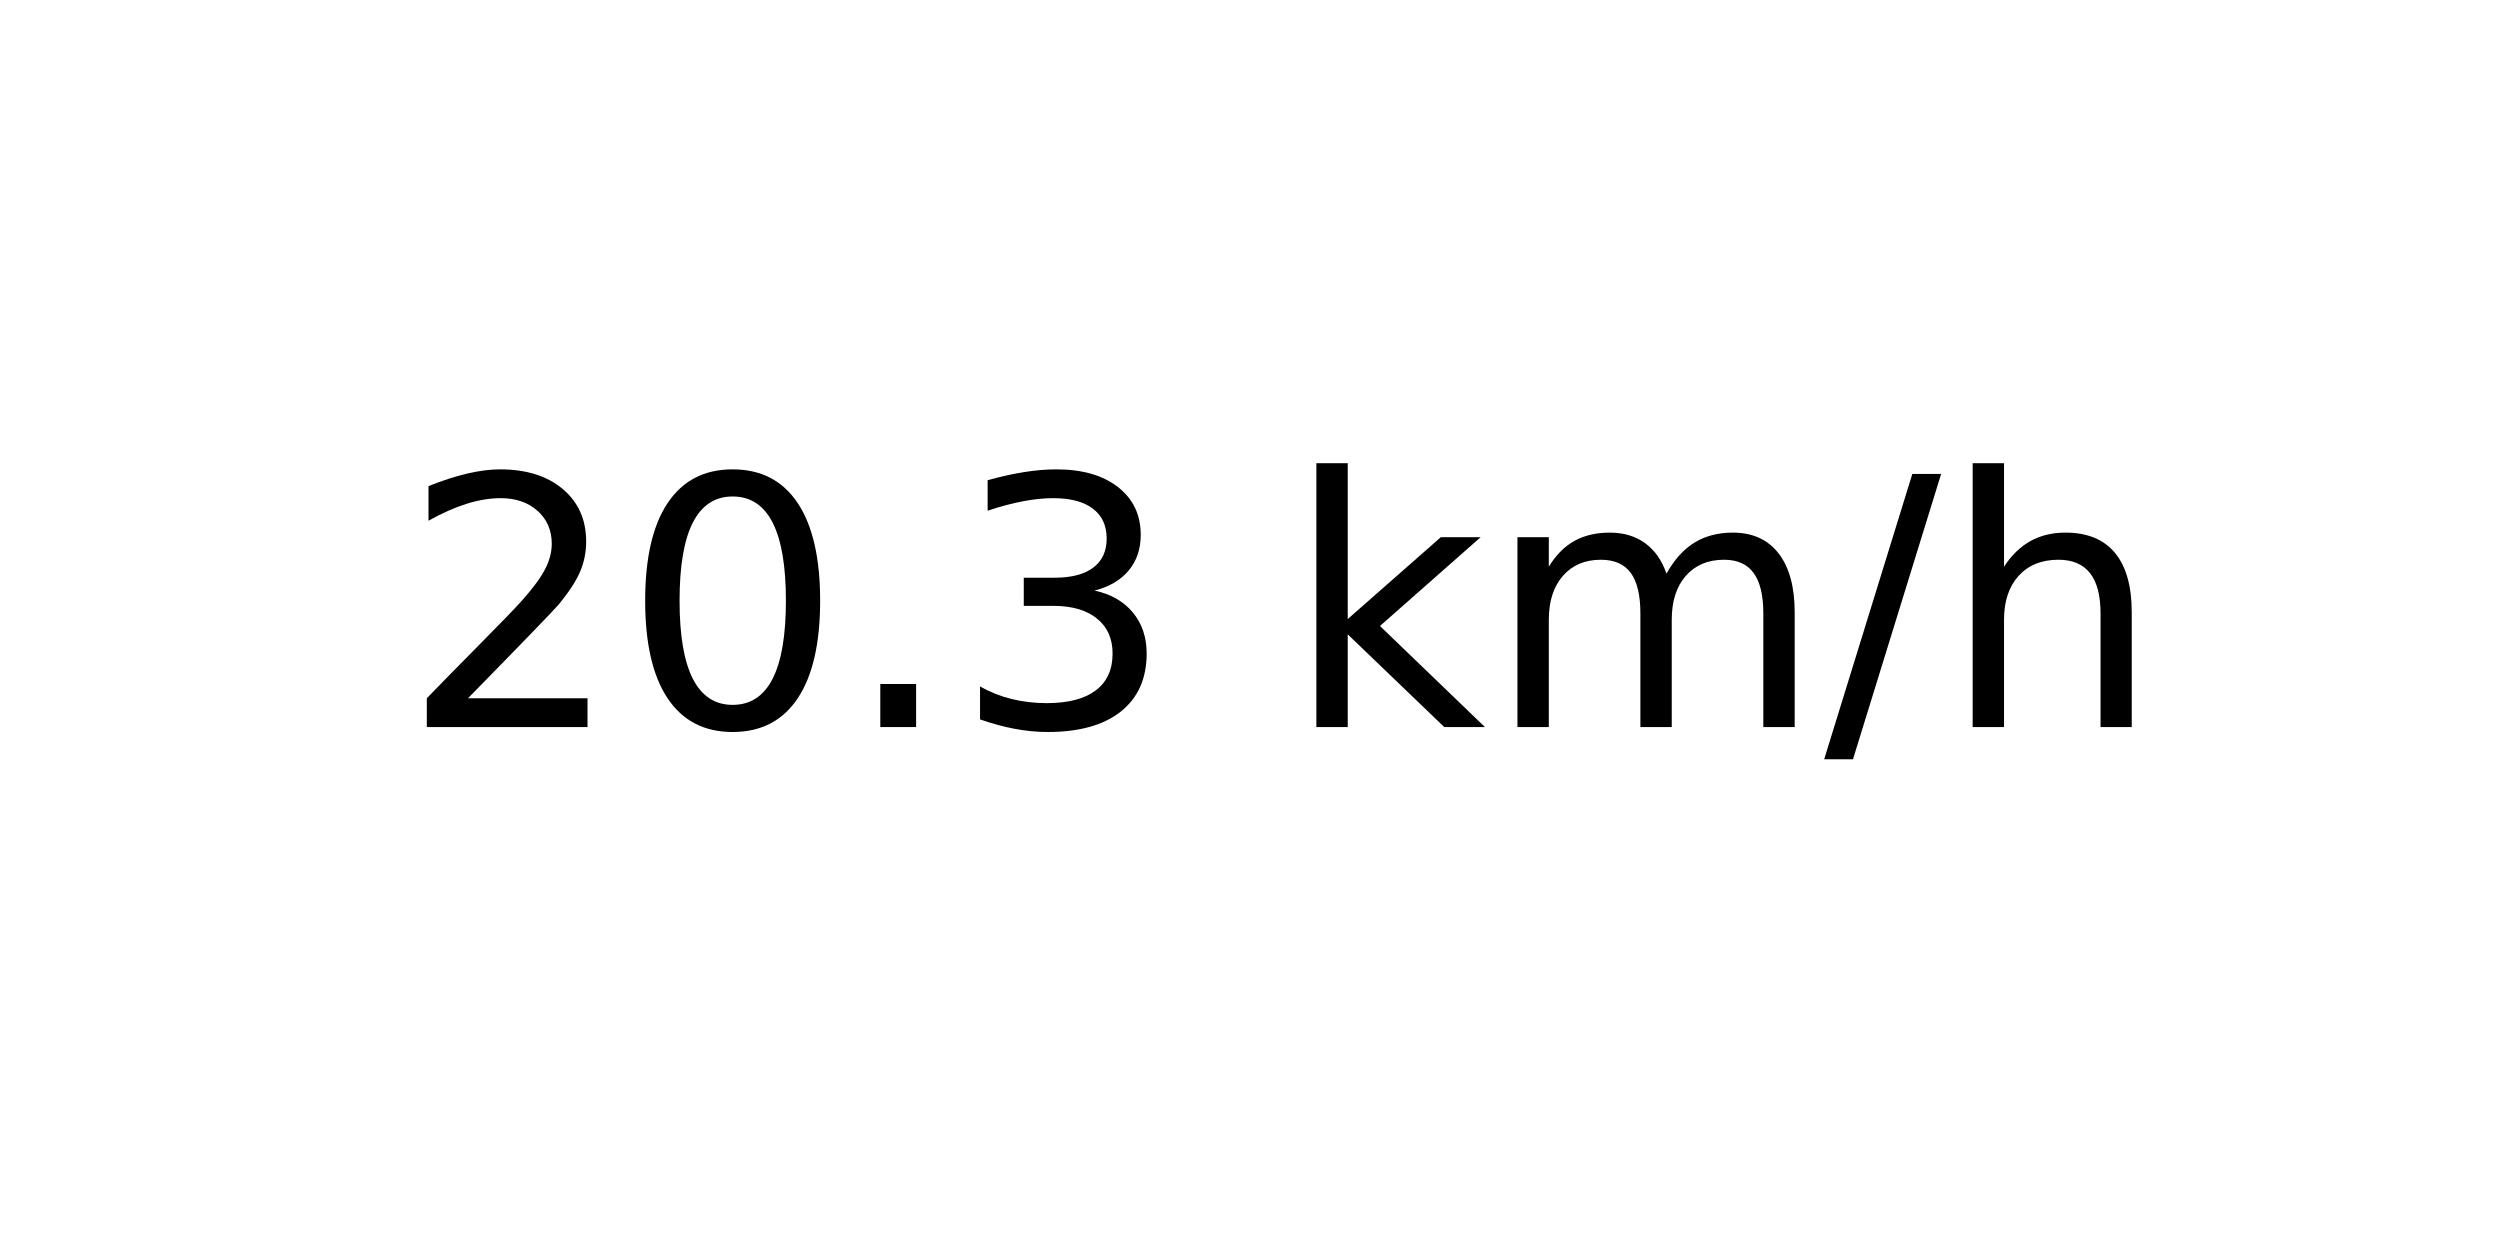
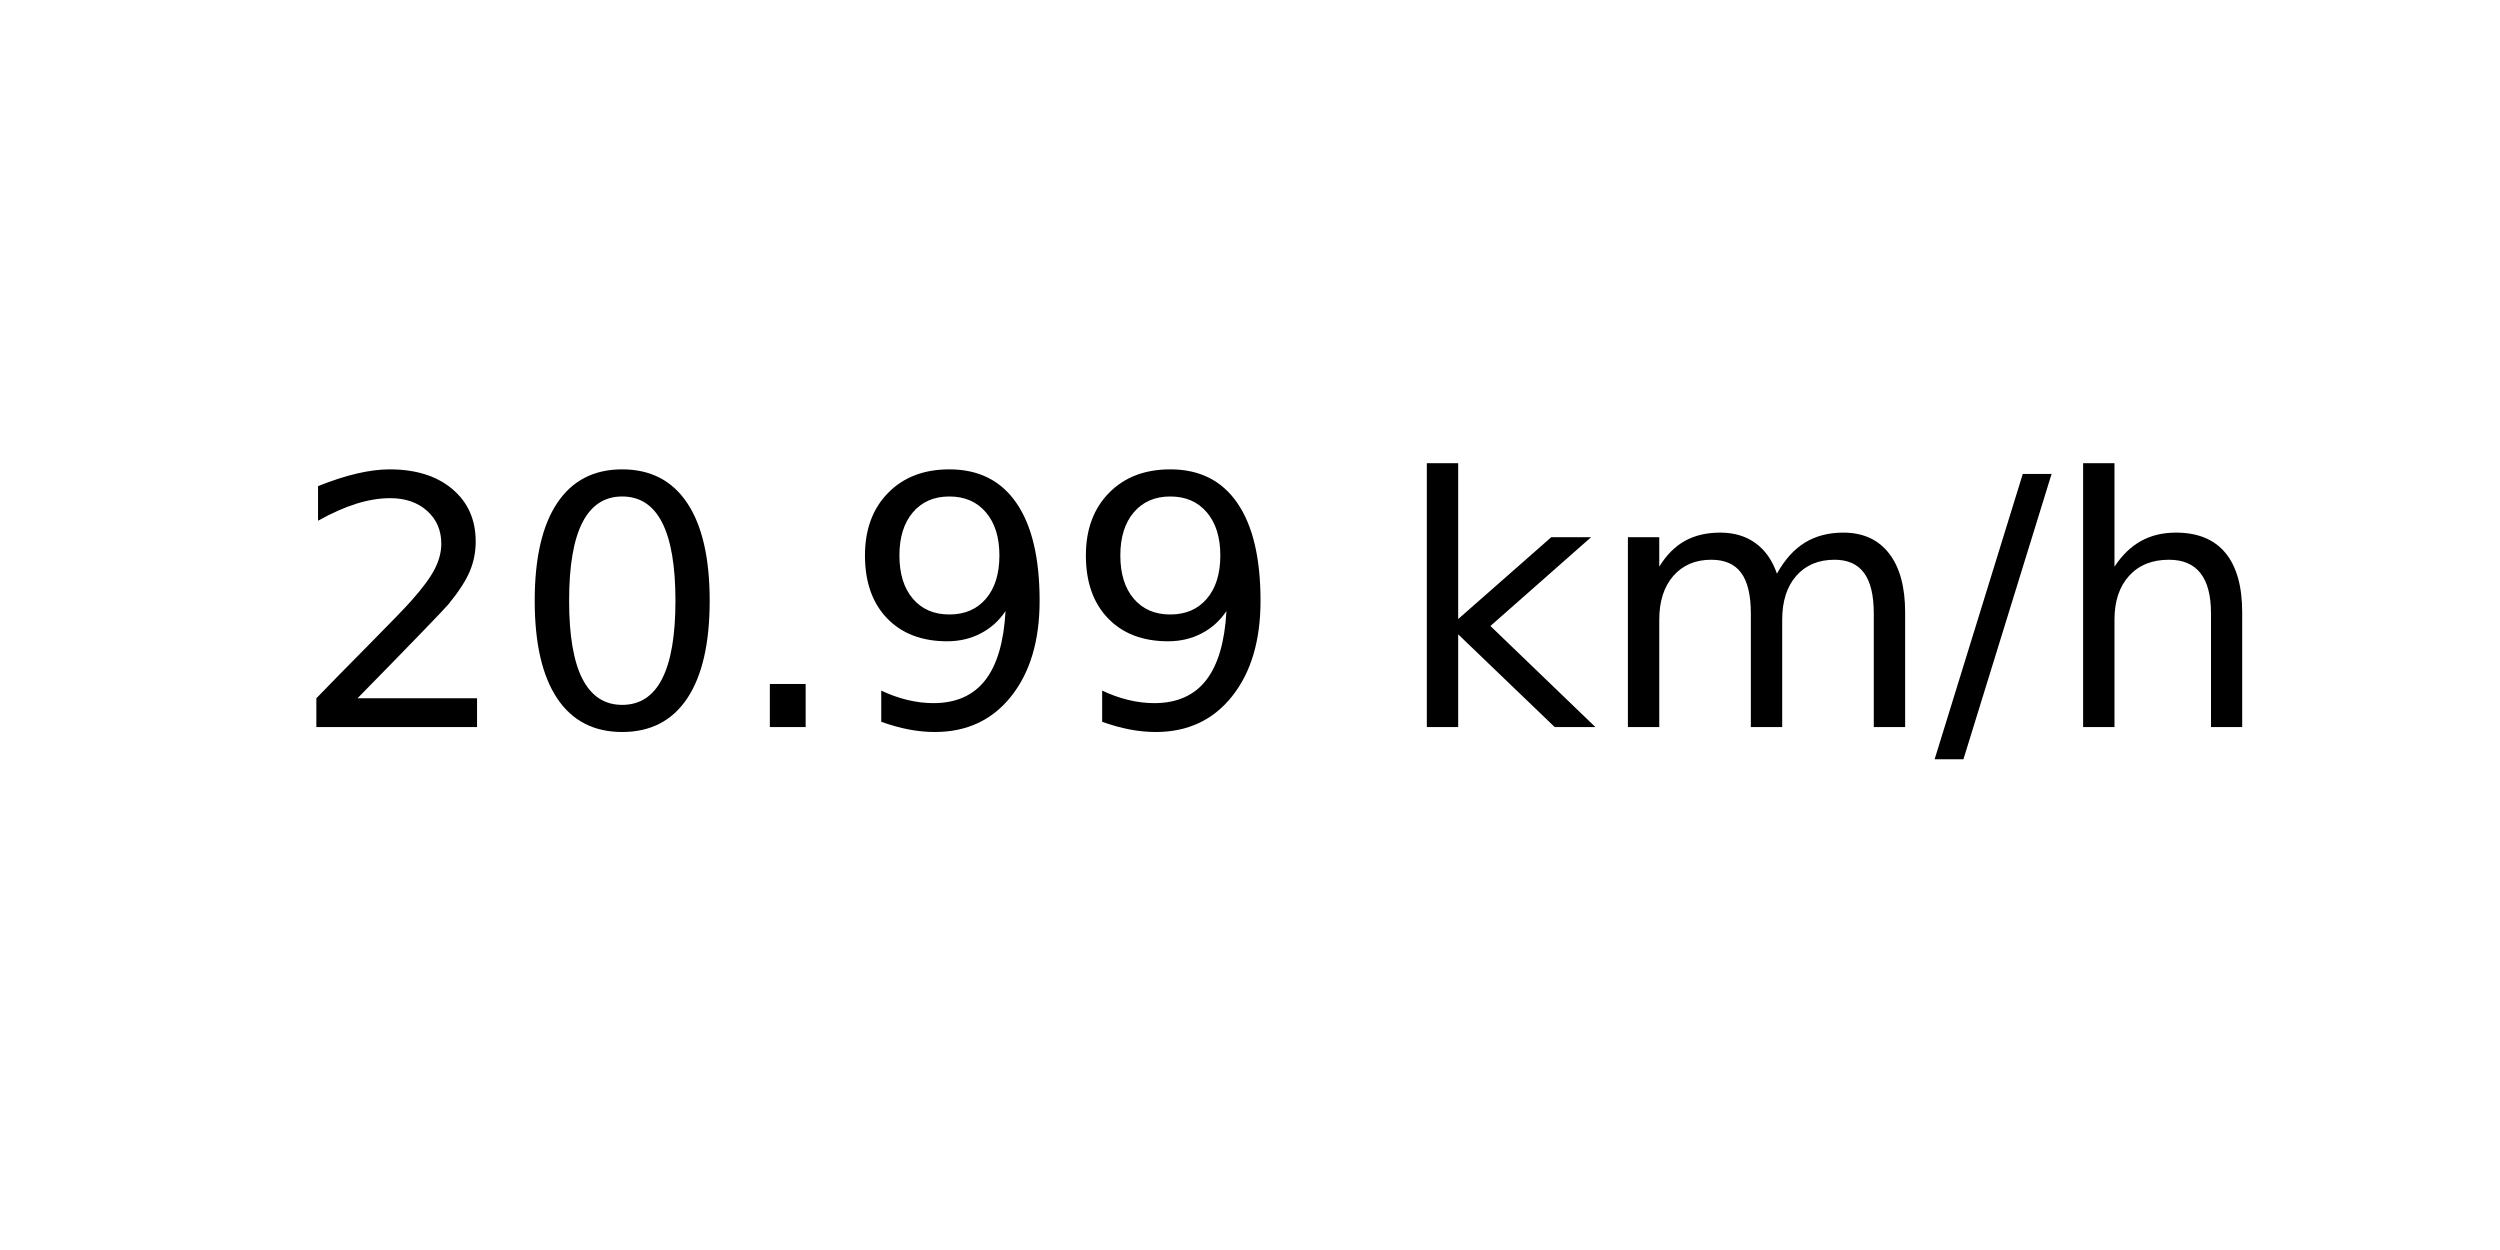
<svg xmlns="http://www.w3.org/2000/svg" xmlns:xlink="http://www.w3.org/1999/xlink" width="72pt" height="36pt" viewBox="0 0 72 36" version="1.1">
  <defs>
    <style type="text/css">*{stroke-linejoin: round; stroke-linecap: butt}</style>
  </defs>
  <g id="figure_1">
    <g id="axes_1">
      <g id="text_1">
-         <g transform="translate(11.55937 20.93937) scale(0.1 -0.1)">
+         <g transform="translate(8.378125 20.93937) scale(0.1 -0.1)">
          <defs>
            <path id="DejaVuSans-32" d="M 1228 531  L 3431 531  L 3431 0  L 469 0  L 469 531  Q 828 903 1448 1529  Q 2069 2156 2228 2338  Q 2531 2678 2651 2914  Q 2772 3150 2772 3378  Q 2772 3750 2511 3984  Q 2250 4219 1831 4219  Q 1534 4219 1204 4116  Q 875 4013 500 3803  L 500 4441  Q 881 4594 1212 4672  Q 1544 4750 1819 4750  Q 2544 4750 2975 4387  Q 3406 4025 3406 3419  Q 3406 3131 3298 2873  Q 3191 2616 2906 2266  Q 2828 2175 2409 1742  Q 1991 1309 1228 531  z " transform="scale(0.015625)" />
            <path id="DejaVuSans-30" d="M 2034 4250  Q 1547 4250 1301 3770  Q 1056 3291 1056 2328  Q 1056 1369 1301 889  Q 1547 409 2034 409  Q 2525 409 2770 889  Q 3016 1369 3016 2328  Q 3016 3291 2770 3770  Q 2525 4250 2034 4250  z M 2034 4750  Q 2819 4750 3233 4129  Q 3647 3509 3647 2328  Q 3647 1150 3233 529  Q 2819 -91 2034 -91  Q 1250 -91 836 529  Q 422 1150 422 2328  Q 422 3509 836 4129  Q 1250 4750 2034 4750  z " transform="scale(0.015625)" />
            <path id="DejaVuSans-2e" d="M 684 794  L 1344 794  L 1344 0  L 684 0  L 684 794  z " transform="scale(0.015625)" />
-             <path id="DejaVuSans-33" d="M 2597 2516  Q 3050 2419 3304 2112  Q 3559 1806 3559 1356  Q 3559 666 3084 287  Q 2609 -91 1734 -91  Q 1441 -91 1130 -33  Q 819 25 488 141  L 488 750  Q 750 597 1062 519  Q 1375 441 1716 441  Q 2309 441 2620 675  Q 2931 909 2931 1356  Q 2931 1769 2642 2001  Q 2353 2234 1838 2234  L 1294 2234  L 1294 2753  L 1863 2753  Q 2328 2753 2575 2939  Q 2822 3125 2822 3475  Q 2822 3834 2567 4026  Q 2313 4219 1838 4219  Q 1578 4219 1281 4162  Q 984 4106 628 3988  L 628 4550  Q 988 4650 1302 4700  Q 1616 4750 1894 4750  Q 2613 4750 3031 4423  Q 3450 4097 3450 3541  Q 3450 3153 3228 2886  Q 3006 2619 2597 2516  z " transform="scale(0.015625)" />
+             <path id="DejaVuSans-39" d="M 703 97  L 703 672  Q 941 559 1184 500  Q 1428 441 1663 441  Q 2288 441 2617 861  Q 2947 1281 2994 2138  Q 2813 1869 2534 1725  Q 2256 1581 1919 1581  Q 1219 1581 811 2004  Q 403 2428 403 3163  Q 403 3881 828 4315  Q 1253 4750 1959 4750  Q 2769 4750 3195 4129  Q 3622 3509 3622 2328  Q 3622 1225 3098 567  Q 2575 -91 1691 -91  Q 1453 -91 1209 -44  Q 966 3 703 97  z M 1959 2075  Q 2384 2075 2632 2365  Q 2881 2656 2881 3163  Q 2881 3666 2632 3958  Q 2384 4250 1959 4250  Q 1534 4250 1286 3958  Q 1038 3666 1038 3163  Q 1038 2656 1286 2365  Q 1534 2075 1959 2075  z " transform="scale(0.015625)" />
            <path id="DejaVuSans-20" transform="scale(0.015625)" />
            <path id="DejaVuSans-6b" d="M 581 4863  L 1159 4863  L 1159 1991  L 2875 3500  L 3609 3500  L 1753 1863  L 3688 0  L 2938 0  L 1159 1709  L 1159 0  L 581 0  L 581 4863  z " transform="scale(0.015625)" />
            <path id="DejaVuSans-6d" d="M 3328 2828  Q 3544 3216 3844 3400  Q 4144 3584 4550 3584  Q 5097 3584 5394 3201  Q 5691 2819 5691 2113  L 5691 0  L 5113 0  L 5113 2094  Q 5113 2597 4934 2840  Q 4756 3084 4391 3084  Q 3944 3084 3684 2787  Q 3425 2491 3425 1978  L 3425 0  L 2847 0  L 2847 2094  Q 2847 2600 2669 2842  Q 2491 3084 2119 3084  Q 1678 3084 1418 2786  Q 1159 2488 1159 1978  L 1159 0  L 581 0  L 581 3500  L 1159 3500  L 1159 2956  Q 1356 3278 1631 3431  Q 1906 3584 2284 3584  Q 2666 3584 2933 3390  Q 3200 3197 3328 2828  z " transform="scale(0.015625)" />
            <path id="DejaVuSans-2f" d="M 1625 4666  L 2156 4666  L 531 -594  L 0 -594  L 1625 4666  z " transform="scale(0.015625)" />
            <path id="DejaVuSans-68" d="M 3513 2113  L 3513 0  L 2938 0  L 2938 2094  Q 2938 2591 2744 2837  Q 2550 3084 2163 3084  Q 1697 3084 1428 2787  Q 1159 2491 1159 1978  L 1159 0  L 581 0  L 581 4863  L 1159 4863  L 1159 2956  Q 1366 3272 1645 3428  Q 1925 3584 2291 3584  Q 2894 3584 3203 3211  Q 3513 2838 3513 2113  z " transform="scale(0.015625)" />
          </defs>
          <use xlink:href="#DejaVuSans-32" />
          <use xlink:href="#DejaVuSans-30" x="63.623" />
          <use xlink:href="#DejaVuSans-2e" x="127.246" />
-           <use xlink:href="#DejaVuSans-33" x="159.033" />
-           <use xlink:href="#DejaVuSans-20" x="222.656" />
-           <use xlink:href="#DejaVuSans-6b" x="254.443" />
-           <use xlink:href="#DejaVuSans-6d" x="312.354" />
-           <use xlink:href="#DejaVuSans-2f" x="409.766" />
-           <use xlink:href="#DejaVuSans-68" x="443.457" />
+           <use xlink:href="#DejaVuSans-39" x="159.033" />
+           <use xlink:href="#DejaVuSans-39" x="222.656" />
+           <use xlink:href="#DejaVuSans-20" x="286.279" />
+           <use xlink:href="#DejaVuSans-6b" x="318.066" />
+           <use xlink:href="#DejaVuSans-6d" x="375.977" />
+           <use xlink:href="#DejaVuSans-2f" x="473.389" />
+           <use xlink:href="#DejaVuSans-68" x="507.08" />
        </g>
      </g>
    </g>
  </g>
</svg>
